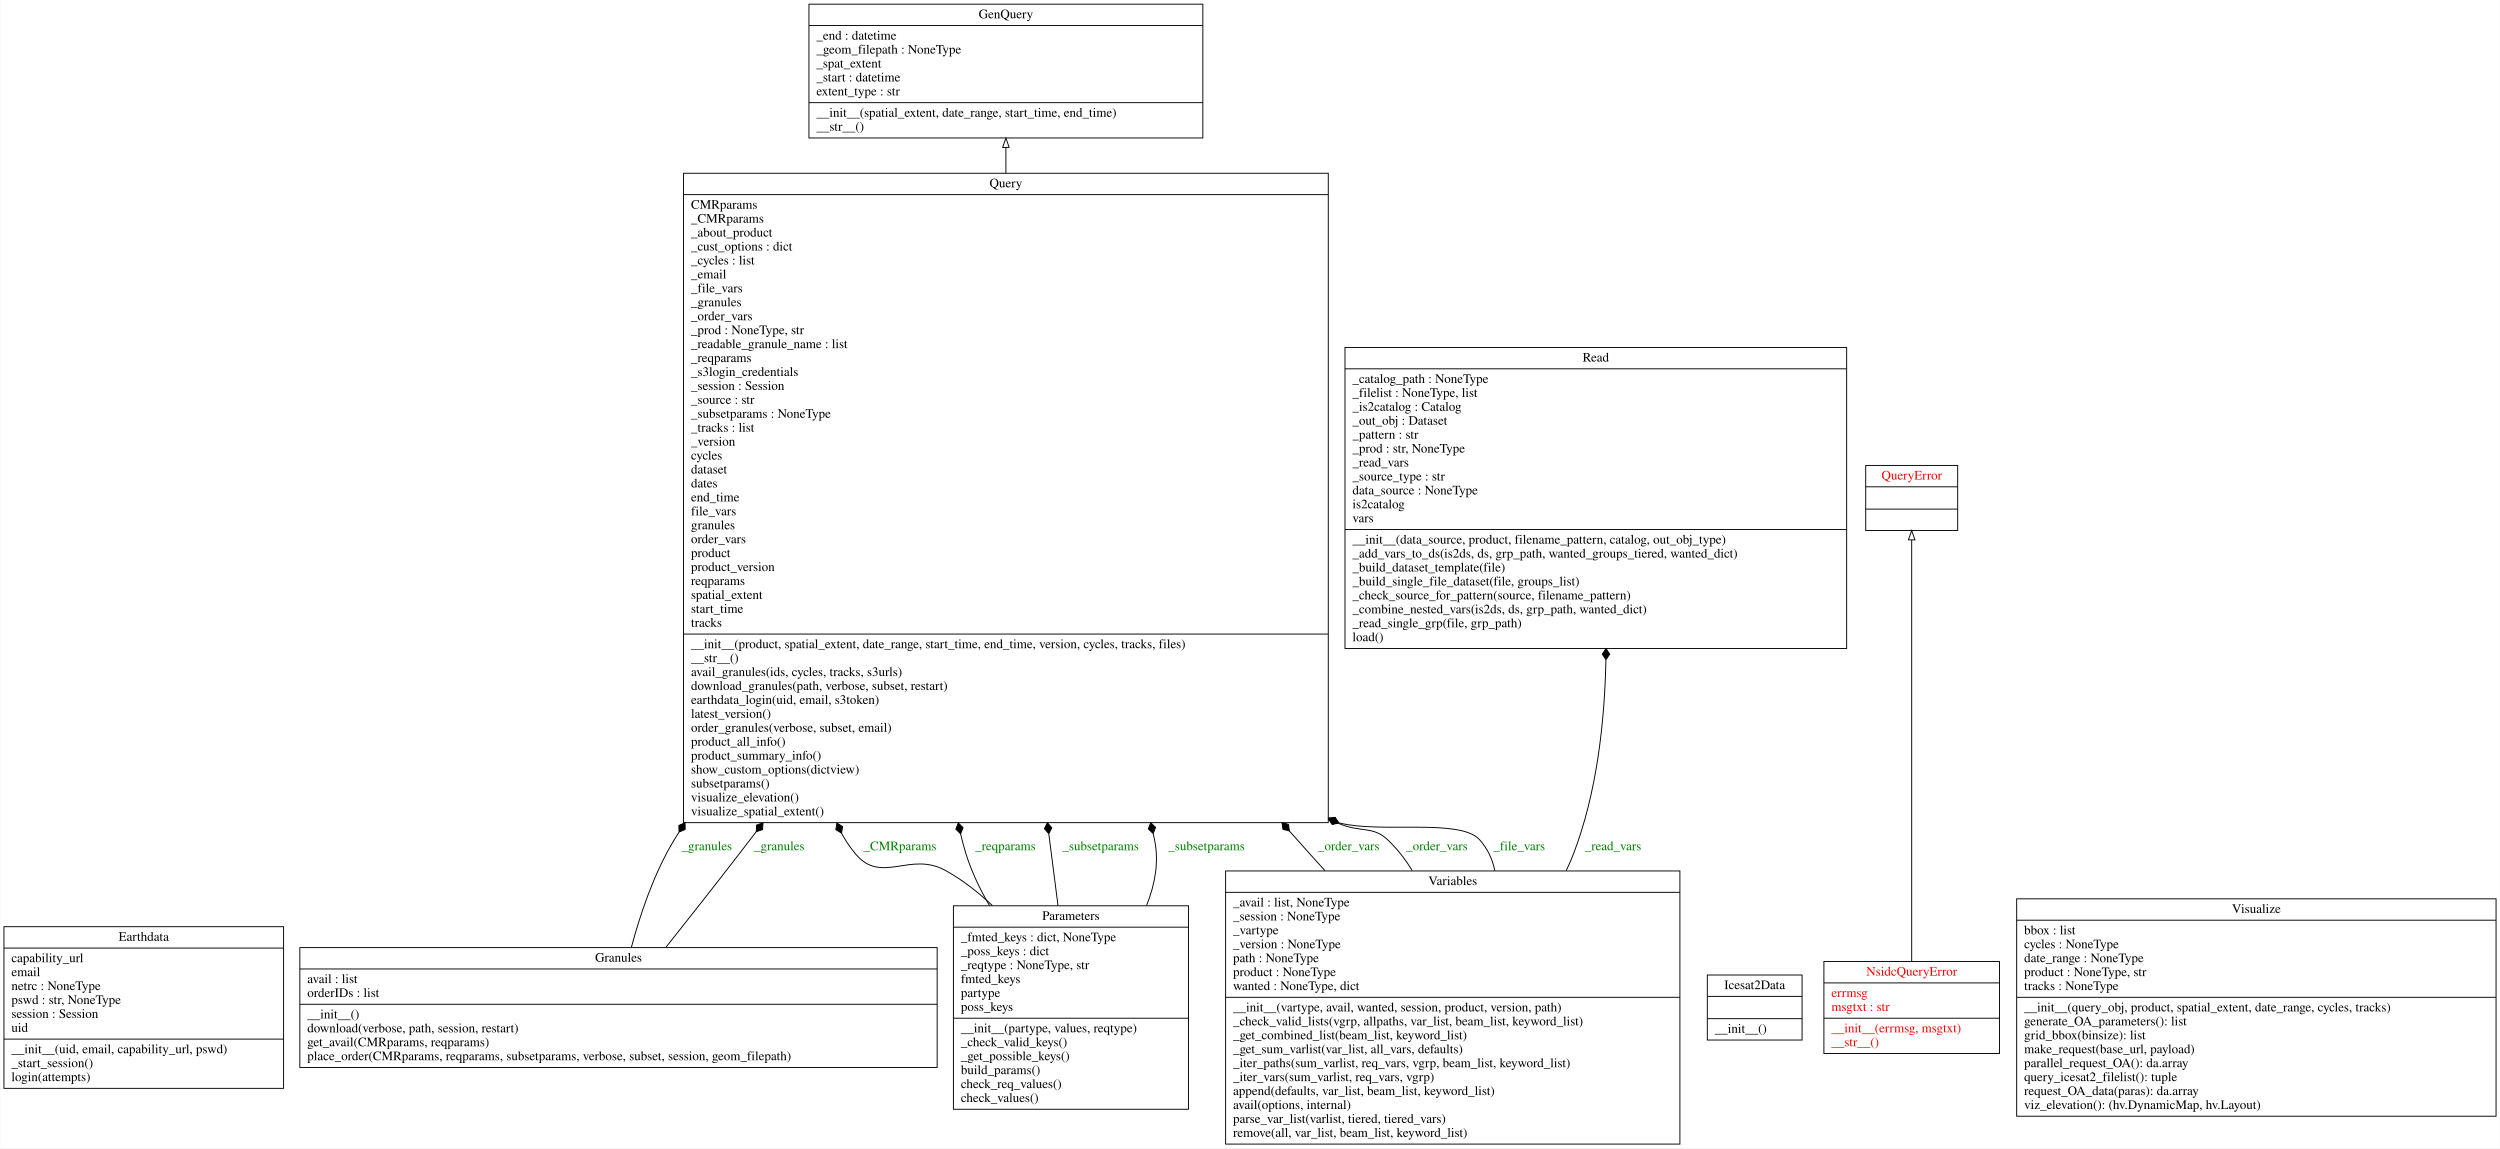
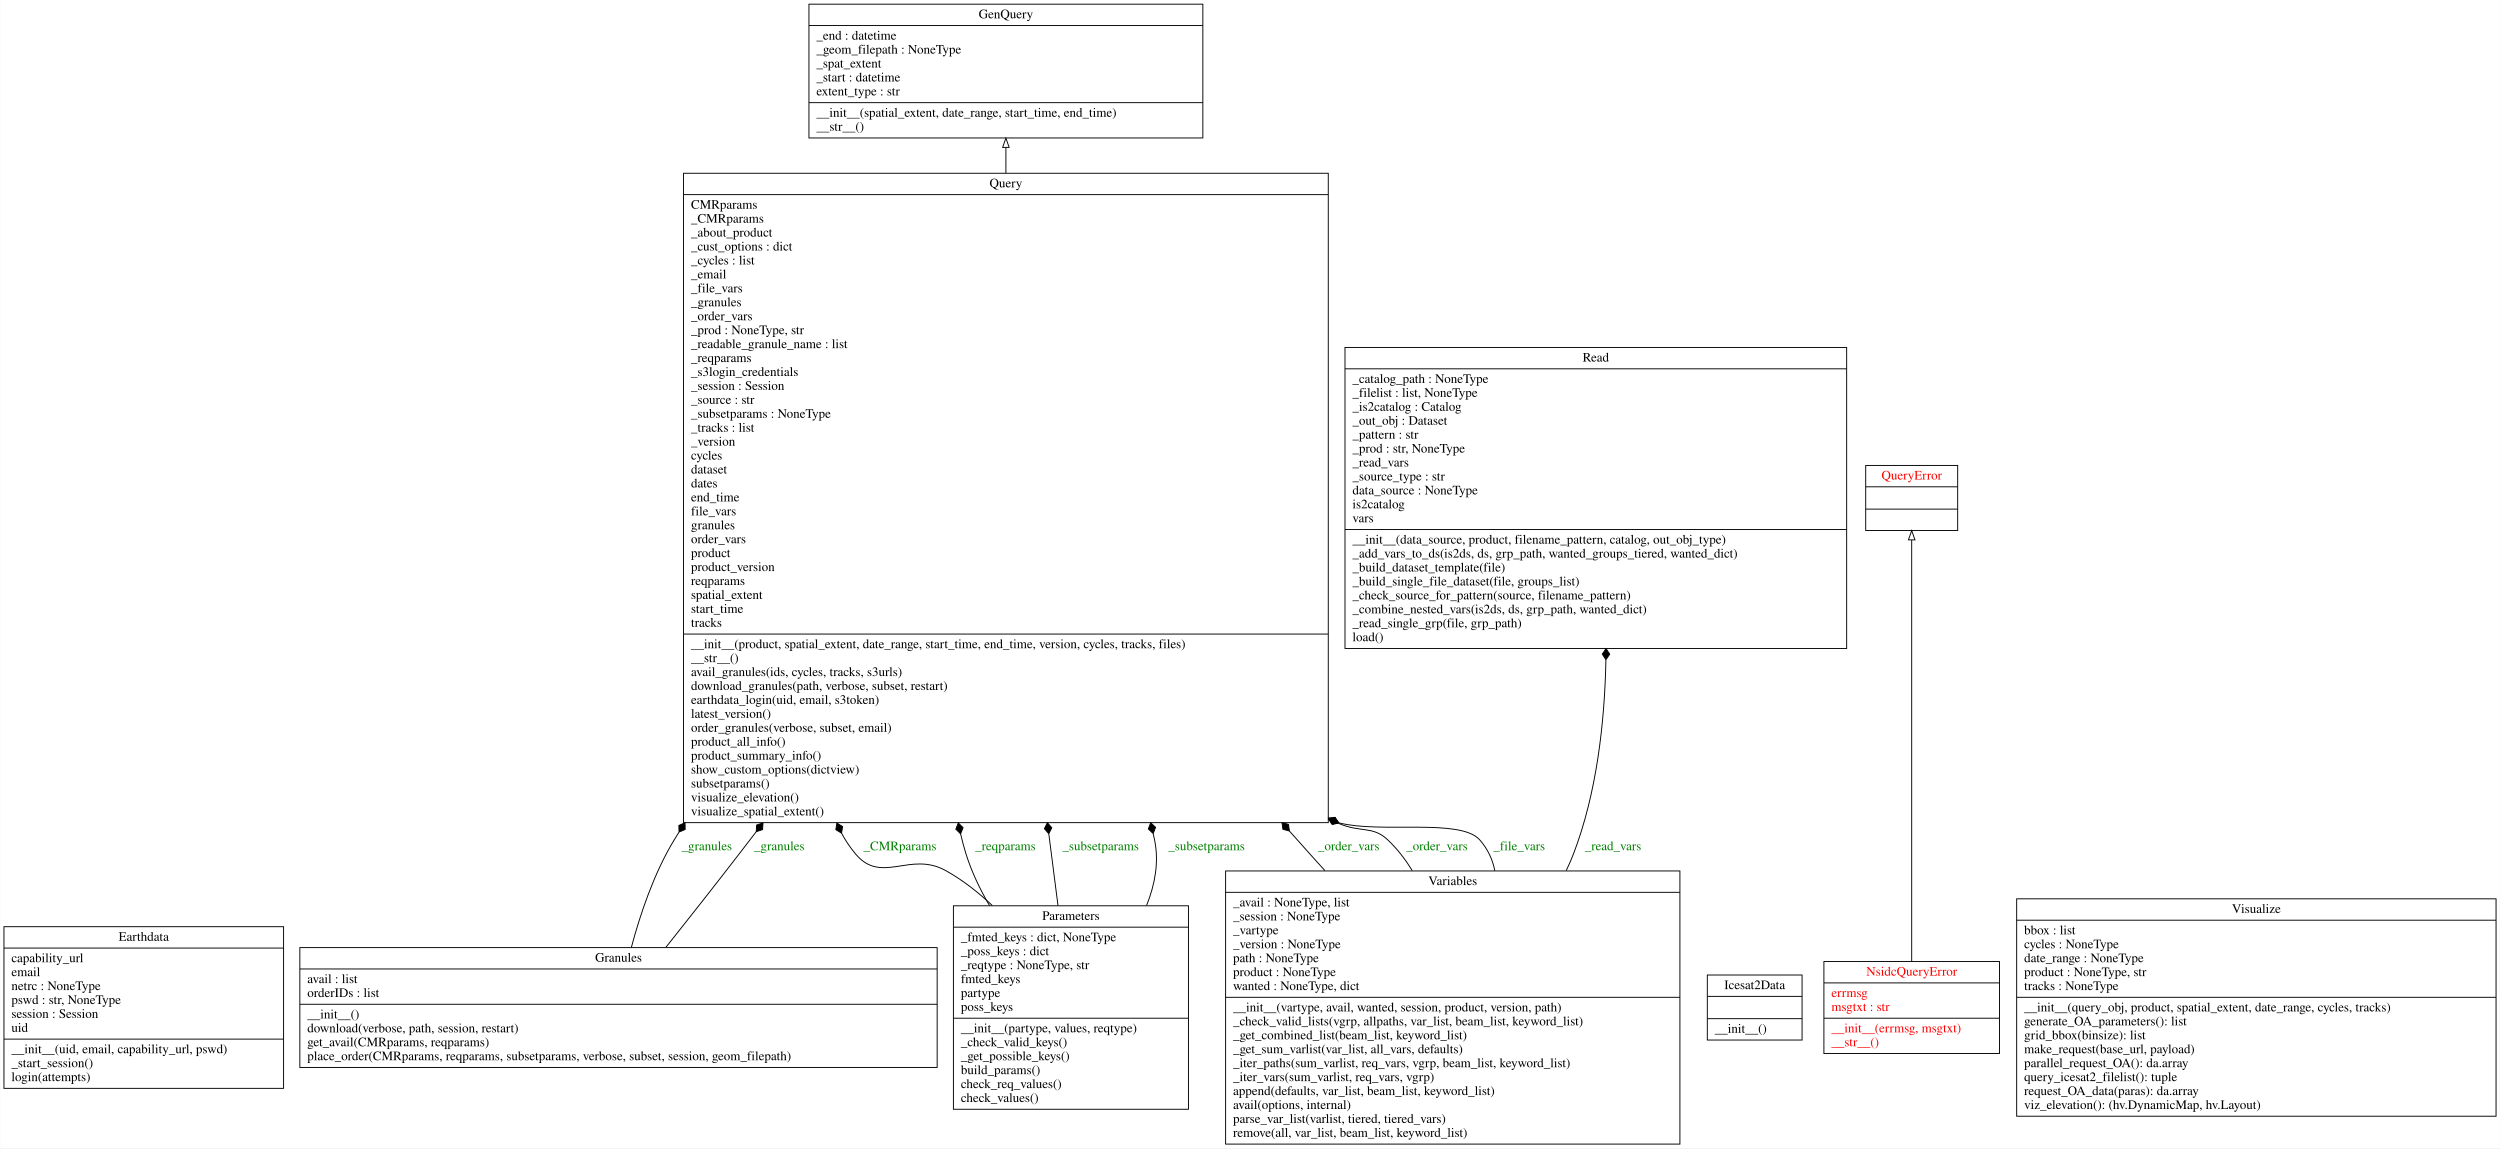
<svg xmlns="http://www.w3.org/2000/svg" width="2691pt" height="1236pt" viewBox="0.00 0.00 2690.50 1236.00">
  <g id="graph0" class="graph" transform="scale(1 1) rotate(0) translate(4 1232)">
    <polygon fill="white" stroke="transparent" points="-4,4 -4,-1232 2686.5,-1232 2686.5,4 -4,4" />
    <g id="node1" class="node">
      <polygon fill="none" stroke="black" points="0,-60.5 0,-234.5 301,-234.5 301,-60.5 0,-60.5" />
      <text text-anchor="middle" x="150.5" y="-219.3" font-family="Times,serif" font-size="14.00">Earthdata</text>
      <polyline fill="none" stroke="black" points="0,-211.5 301,-211.5 " />
      <text text-anchor="start" x="8" y="-196.3" font-family="Times,serif" font-size="14.00">capability_url</text>
      <text text-anchor="start" x="8" y="-181.3" font-family="Times,serif" font-size="14.00">email</text>
      <text text-anchor="start" x="8" y="-166.3" font-family="Times,serif" font-size="14.00">netrc : NoneType</text>
      <text text-anchor="start" x="8" y="-151.3" font-family="Times,serif" font-size="14.00">pswd : str, NoneType</text>
      <text text-anchor="start" x="8" y="-136.3" font-family="Times,serif" font-size="14.00">session : Session</text>
      <text text-anchor="start" x="8" y="-121.3" font-family="Times,serif" font-size="14.00">uid</text>
      <polyline fill="none" stroke="black" points="0,-113.5 301,-113.5 " />
      <text text-anchor="start" x="8" y="-98.3" font-family="Times,serif" font-size="14.00">__init__(uid, email, capability_url, pswd)</text>
      <text text-anchor="start" x="8" y="-83.3" font-family="Times,serif" font-size="14.00">_start_session()</text>
      <text text-anchor="start" x="8" y="-68.3" font-family="Times,serif" font-size="14.00">login(attempts)</text>
    </g>
    <g id="node2" class="node">
      <polygon fill="none" stroke="black" points="866.5,-1083.5 866.5,-1227.5 1290.5,-1227.5 1290.5,-1083.5 866.5,-1083.5" />
      <text text-anchor="middle" x="1078.5" y="-1212.3" font-family="Times,serif" font-size="14.00">GenQuery</text>
      <polyline fill="none" stroke="black" points="866.5,-1204.5 1290.5,-1204.5 " />
      <text text-anchor="start" x="874.5" y="-1189.3" font-family="Times,serif" font-size="14.00">_end : datetime</text>
      <text text-anchor="start" x="874.5" y="-1174.3" font-family="Times,serif" font-size="14.00">_geom_filepath : NoneType</text>
      <text text-anchor="start" x="874.5" y="-1159.3" font-family="Times,serif" font-size="14.00">_spat_extent</text>
      <text text-anchor="start" x="874.5" y="-1144.3" font-family="Times,serif" font-size="14.00">_start : datetime</text>
      <text text-anchor="start" x="874.5" y="-1129.3" font-family="Times,serif" font-size="14.00">extent_type : str</text>
      <polyline fill="none" stroke="black" points="866.5,-1121.5 1290.5,-1121.5 " />
      <text text-anchor="start" x="874.5" y="-1106.3" font-family="Times,serif" font-size="14.00">__init__(spatial_extent, date_range, start_time, end_time)</text>
      <text text-anchor="start" x="874.5" y="-1091.3" font-family="Times,serif" font-size="14.00">__str__()</text>
    </g>
    <g id="node3" class="node">
      <polygon fill="none" stroke="black" points="318.5,-83 318.5,-212 1004.5,-212 1004.5,-83 318.5,-83" />
      <text text-anchor="middle" x="661.5" y="-196.8" font-family="Times,serif" font-size="14.00">Granules</text>
      <polyline fill="none" stroke="black" points="318.5,-189 1004.5,-189 " />
      <text text-anchor="start" x="326.5" y="-173.8" font-family="Times,serif" font-size="14.00">avail : list</text>
      <text text-anchor="start" x="326.5" y="-158.8" font-family="Times,serif" font-size="14.00">orderIDs : list</text>
      <polyline fill="none" stroke="black" points="318.5,-151 1004.5,-151 " />
      <text text-anchor="start" x="326.5" y="-135.8" font-family="Times,serif" font-size="14.00">__init__()</text>
      <text text-anchor="start" x="326.5" y="-120.8" font-family="Times,serif" font-size="14.00">download(verbose, path, session, restart)</text>
      <text text-anchor="start" x="326.5" y="-105.8" font-family="Times,serif" font-size="14.00">get_avail(CMRparams, reqparams)</text>
      <text text-anchor="start" x="326.5" y="-90.8" font-family="Times,serif" font-size="14.00">place_order(CMRparams, reqparams, subsetparams, verbose, subset, session, geom_filepath)</text>
    </g>
    <g id="node7" class="node">
      <polygon fill="none" stroke="black" points="731.5,-346.5 731.5,-1045.5 1425.5,-1045.5 1425.5,-346.5 731.5,-346.5" />
      <text text-anchor="middle" x="1078.5" y="-1030.3" font-family="Times,serif" font-size="14.00">Query</text>
      <polyline fill="none" stroke="black" points="731.5,-1022.5 1425.5,-1022.5 " />
      <text text-anchor="start" x="739.5" y="-1007.3" font-family="Times,serif" font-size="14.00">CMRparams</text>
      <text text-anchor="start" x="739.5" y="-992.3" font-family="Times,serif" font-size="14.00">_CMRparams</text>
      <text text-anchor="start" x="739.5" y="-977.3" font-family="Times,serif" font-size="14.00">_about_product</text>
      <text text-anchor="start" x="739.5" y="-962.3" font-family="Times,serif" font-size="14.00">_cust_options : dict</text>
      <text text-anchor="start" x="739.5" y="-947.3" font-family="Times,serif" font-size="14.00">_cycles : list</text>
      <text text-anchor="start" x="739.5" y="-932.3" font-family="Times,serif" font-size="14.00">_email</text>
      <text text-anchor="start" x="739.5" y="-917.3" font-family="Times,serif" font-size="14.00">_file_vars</text>
      <text text-anchor="start" x="739.5" y="-902.3" font-family="Times,serif" font-size="14.00">_granules</text>
      <text text-anchor="start" x="739.5" y="-887.3" font-family="Times,serif" font-size="14.00">_order_vars</text>
      <text text-anchor="start" x="739.5" y="-872.3" font-family="Times,serif" font-size="14.00">_prod : NoneType, str</text>
      <text text-anchor="start" x="739.5" y="-857.3" font-family="Times,serif" font-size="14.00">_readable_granule_name : list</text>
      <text text-anchor="start" x="739.5" y="-842.3" font-family="Times,serif" font-size="14.00">_reqparams</text>
      <text text-anchor="start" x="739.5" y="-827.3" font-family="Times,serif" font-size="14.00">_s3login_credentials</text>
      <text text-anchor="start" x="739.5" y="-812.3" font-family="Times,serif" font-size="14.00">_session : Session</text>
      <text text-anchor="start" x="739.5" y="-797.3" font-family="Times,serif" font-size="14.00">_source : str</text>
      <text text-anchor="start" x="739.5" y="-782.3" font-family="Times,serif" font-size="14.00">_subsetparams : NoneType</text>
      <text text-anchor="start" x="739.5" y="-767.3" font-family="Times,serif" font-size="14.00">_tracks : list</text>
      <text text-anchor="start" x="739.5" y="-752.3" font-family="Times,serif" font-size="14.00">_version</text>
      <text text-anchor="start" x="739.5" y="-737.3" font-family="Times,serif" font-size="14.00">cycles</text>
      <text text-anchor="start" x="739.5" y="-722.3" font-family="Times,serif" font-size="14.00">dataset</text>
      <text text-anchor="start" x="739.5" y="-707.3" font-family="Times,serif" font-size="14.00">dates</text>
      <text text-anchor="start" x="739.5" y="-692.3" font-family="Times,serif" font-size="14.00">end_time</text>
      <text text-anchor="start" x="739.5" y="-677.3" font-family="Times,serif" font-size="14.00">file_vars</text>
      <text text-anchor="start" x="739.5" y="-662.3" font-family="Times,serif" font-size="14.00">granules</text>
      <text text-anchor="start" x="739.5" y="-647.3" font-family="Times,serif" font-size="14.00">order_vars</text>
      <text text-anchor="start" x="739.5" y="-632.3" font-family="Times,serif" font-size="14.00">product</text>
      <text text-anchor="start" x="739.5" y="-617.3" font-family="Times,serif" font-size="14.00">product_version</text>
      <text text-anchor="start" x="739.5" y="-602.3" font-family="Times,serif" font-size="14.00">reqparams</text>
      <text text-anchor="start" x="739.5" y="-587.3" font-family="Times,serif" font-size="14.00">spatial_extent</text>
      <text text-anchor="start" x="739.5" y="-572.3" font-family="Times,serif" font-size="14.00">start_time</text>
      <text text-anchor="start" x="739.5" y="-557.3" font-family="Times,serif" font-size="14.00">tracks</text>
      <polyline fill="none" stroke="black" points="731.5,-549.5 1425.5,-549.5 " />
      <text text-anchor="start" x="739.5" y="-534.3" font-family="Times,serif" font-size="14.00">__init__(product, spatial_extent, date_range, start_time, end_time, version, cycles, tracks, files)</text>
      <text text-anchor="start" x="739.5" y="-519.3" font-family="Times,serif" font-size="14.00">__str__()</text>
      <text text-anchor="start" x="739.5" y="-504.3" font-family="Times,serif" font-size="14.00">avail_granules(ids, cycles, tracks, s3urls)</text>
      <text text-anchor="start" x="739.5" y="-489.3" font-family="Times,serif" font-size="14.00">download_granules(path, verbose, subset, restart)</text>
      <text text-anchor="start" x="739.5" y="-474.3" font-family="Times,serif" font-size="14.00">earthdata_login(uid, email, s3token)</text>
      <text text-anchor="start" x="739.5" y="-459.3" font-family="Times,serif" font-size="14.00">latest_version()</text>
      <text text-anchor="start" x="739.5" y="-444.3" font-family="Times,serif" font-size="14.00">order_granules(verbose, subset, email)</text>
      <text text-anchor="start" x="739.5" y="-429.3" font-family="Times,serif" font-size="14.00">product_all_info()</text>
      <text text-anchor="start" x="739.5" y="-414.3" font-family="Times,serif" font-size="14.00">product_summary_info()</text>
      <text text-anchor="start" x="739.5" y="-399.3" font-family="Times,serif" font-size="14.00">show_custom_options(dictview)</text>
      <text text-anchor="start" x="739.5" y="-384.3" font-family="Times,serif" font-size="14.00">subsetparams()</text>
      <text text-anchor="start" x="739.5" y="-369.3" font-family="Times,serif" font-size="14.00">visualize_elevation()</text>
      <text text-anchor="start" x="739.5" y="-354.3" font-family="Times,serif" font-size="14.00">visualize_spatial_extent()</text>
    </g>
    <g id="edge7" class="edge">
      <path fill="none" stroke="black" d="M675.32,-212.15C684.86,-247.91 699.79,-292.36 721.5,-328 723.14,-330.7 724.81,-333.39 726.5,-336.08" />
      <polygon fill="black" stroke="black" points="726.66,-336.33 733.26,-339.22 733.12,-346.43 726.52,-343.54 726.66,-336.33" />
      <text text-anchor="middle" x="756.5" y="-316.8" font-family="Times,serif" font-size="14.00" fill="green">_granules</text>
    </g>
    <g id="edge8" class="edge">
      <path fill="none" stroke="black" d="M712.49,-212.27C736.62,-242.64 765.73,-279.55 791.5,-313 797.48,-320.77 803.53,-328.63 809.61,-336.56" />
      <polygon fill="black" stroke="black" points="809.76,-336.75 816.58,-339.08 817.05,-346.28 810.23,-343.95 809.76,-336.75" />
      <text text-anchor="middle" x="834.5" y="-316.8" font-family="Times,serif" font-size="14.00" fill="green">_granules</text>
    </g>
    <g id="node4" class="node">
      <polygon fill="none" stroke="black" points="1833.5,-112.5 1833.5,-182.5 1935.5,-182.5 1935.5,-112.5 1833.5,-112.5" />
      <text text-anchor="middle" x="1884.5" y="-167.3" font-family="Times,serif" font-size="14.00">Icesat2Data</text>
      <polyline fill="none" stroke="black" points="1833.5,-159.5 1935.5,-159.5 " />
      <polyline fill="none" stroke="black" points="1833.5,-135.5 1935.5,-135.5 " />
      <text text-anchor="start" x="1841.5" y="-120.3" font-family="Times,serif" font-size="14.00">__init__()</text>
    </g>
    <g id="node5" class="node">
      <polygon fill="none" stroke="black" points="1959,-98 1959,-197 2148,-197 2148,-98 1959,-98" />
      <text text-anchor="middle" x="2053.5" y="-181.8" font-family="Times,serif" font-size="14.00" fill="red">NsidcQueryError</text>
      <polyline fill="none" stroke="black" points="1959,-174 2148,-174 " />
      <text text-anchor="start" x="1967" y="-158.8" font-family="Times,serif" font-size="14.00" fill="red">errmsg</text>
      <text text-anchor="start" x="1967" y="-143.8" font-family="Times,serif" font-size="14.00" fill="red">msgtxt : str</text>
      <polyline fill="none" stroke="black" points="1959,-136 2148,-136 " />
      <text text-anchor="start" x="1967" y="-120.8" font-family="Times,serif" font-size="14.00" fill="red">__init__(errmsg, msgtxt)</text>
      <text text-anchor="start" x="1967" y="-105.8" font-family="Times,serif" font-size="14.00" fill="red">__str__()</text>
    </g>
    <g id="node8" class="node">
      <polygon fill="none" stroke="black" points="2004,-661 2004,-731 2103,-731 2103,-661 2004,-661" />
      <text text-anchor="middle" x="2053.5" y="-715.8" font-family="Times,serif" font-size="14.00" fill="red">QueryError</text>
      <polyline fill="none" stroke="black" points="2004,-708 2103,-708 " />
      <polyline fill="none" stroke="black" points="2004,-684 2103,-684 " />
      <text text-anchor="middle" x="2053.5" y="-668.8" font-family="Times,serif" font-size="14.00" fill="red"> </text>
    </g>
    <g id="edge1" class="edge">
      <path fill="none" stroke="black" d="M2053.5,-197.48C2053.5,-302.87 2053.5,-549.76 2053.5,-650.76" />
      <polygon fill="none" stroke="black" points="2050,-650.92 2053.5,-660.92 2057,-650.92 2050,-650.92" />
    </g>
    <g id="node6" class="node">
      <polygon fill="none" stroke="black" points="1022,-38 1022,-257 1275,-257 1275,-38 1022,-38" />
      <text text-anchor="middle" x="1148.5" y="-241.8" font-family="Times,serif" font-size="14.00">Parameters</text>
      <polyline fill="none" stroke="black" points="1022,-234 1275,-234 " />
      <text text-anchor="start" x="1030" y="-218.8" font-family="Times,serif" font-size="14.00">_fmted_keys : dict, NoneType</text>
      <text text-anchor="start" x="1030" y="-203.8" font-family="Times,serif" font-size="14.00">_poss_keys : dict</text>
      <text text-anchor="start" x="1030" y="-188.8" font-family="Times,serif" font-size="14.00">_reqtype : NoneType, str</text>
      <text text-anchor="start" x="1030" y="-173.8" font-family="Times,serif" font-size="14.00">fmted_keys</text>
      <text text-anchor="start" x="1030" y="-158.8" font-family="Times,serif" font-size="14.00">partype</text>
      <text text-anchor="start" x="1030" y="-143.8" font-family="Times,serif" font-size="14.00">poss_keys</text>
      <polyline fill="none" stroke="black" points="1022,-136 1275,-136 " />
      <text text-anchor="start" x="1030" y="-120.8" font-family="Times,serif" font-size="14.00">__init__(partype, values, reqtype)</text>
      <text text-anchor="start" x="1030" y="-105.8" font-family="Times,serif" font-size="14.00">_check_valid_keys()</text>
      <text text-anchor="start" x="1030" y="-90.8" font-family="Times,serif" font-size="14.00">_get_possible_keys()</text>
      <text text-anchor="start" x="1030" y="-75.8" font-family="Times,serif" font-size="14.00">build_params()</text>
      <text text-anchor="start" x="1030" y="-60.8" font-family="Times,serif" font-size="14.00">check_req_values()</text>
      <text text-anchor="start" x="1030" y="-45.8" font-family="Times,serif" font-size="14.00">check_values()</text>
    </g>
    <g id="edge3" class="edge">
      <path fill="none" stroke="black" d="M1063.82,-257.34C1048.44,-271.81 1031.51,-285.05 1013.5,-295 975.12,-316.21 944.53,-279.29 916.5,-313 910.55,-320.15 905.62,-327.56 901.61,-335.17" />
      <polygon fill="black" stroke="black" points="901.6,-335.18 902.7,-342.3 896.54,-346.06 895.45,-338.93 901.6,-335.18" />
      <text text-anchor="middle" x="964.5" y="-316.8" font-family="Times,serif" font-size="14.00" fill="green">_CMRparams</text>
    </g>
    <g id="edge4" class="edge">
      <path fill="none" stroke="black" d="M1060.96,-257.05C1050.52,-274.87 1041.46,-293.81 1035.5,-313 1033.32,-320.03 1031.41,-327.16 1029.74,-334.37" />
      <polygon fill="black" stroke="black" points="1029.73,-334.42 1032.4,-341.12 1027.25,-346.16 1024.58,-339.47 1029.73,-334.42" />
      <text text-anchor="middle" x="1078" y="-316.8" font-family="Times,serif" font-size="14.00" fill="green">_reqparams</text>
    </g>
    <g id="edge5" class="edge">
      <path fill="none" stroke="black" d="M1134.59,-257.12C1131.57,-280.65 1128.23,-306.76 1124.71,-334.2" />
      <polygon fill="black" stroke="black" points="1124.67,-334.56 1127.87,-341.02 1123.14,-346.46 1119.94,-340 1124.67,-334.56" />
      <text text-anchor="middle" x="1180.5" y="-316.8" font-family="Times,serif" font-size="14.00" fill="green">_subsetparams</text>
    </g>
    <g id="edge6" class="edge">
      <path fill="none" stroke="black" d="M1229.88,-257.24C1239.01,-279.87 1243.48,-304.11 1238.5,-328 1238.04,-330.2 1237.57,-332.4 1237.08,-334.61" />
      <polygon fill="black" stroke="black" points="1237.05,-334.74 1239.6,-341.48 1234.35,-346.43 1231.81,-339.69 1237.05,-334.74" />
      <text text-anchor="middle" x="1294.5" y="-316.8" font-family="Times,serif" font-size="14.00" fill="green">_subsetparams</text>
    </g>
    <g id="edge2" class="edge">
      <path fill="none" stroke="black" d="M1078.5,-1045.79C1078.5,-1055.29 1078.5,-1064.4 1078.5,-1073.03" />
      <polygon fill="none" stroke="black" points="1075,-1073.31 1078.5,-1083.31 1082,-1073.31 1075,-1073.31" />
    </g>
    <g id="node9" class="node">
      <polygon fill="none" stroke="black" points="1443.5,-534 1443.5,-858 1983.5,-858 1983.5,-534 1443.5,-534" />
      <text text-anchor="middle" x="1713.5" y="-842.8" font-family="Times,serif" font-size="14.00">Read</text>
      <polyline fill="none" stroke="black" points="1443.5,-835 1983.5,-835 " />
      <text text-anchor="start" x="1451.5" y="-819.8" font-family="Times,serif" font-size="14.00">_catalog_path : NoneType</text>
-       <text text-anchor="start" x="1451.5" y="-804.8" font-family="Times,serif" font-size="14.00">_filelist : NoneType, list</text>
+       <text text-anchor="start" x="1451.5" y="-804.8" font-family="Times,serif" font-size="14.00">_filelist : list, NoneType</text>
      <text text-anchor="start" x="1451.5" y="-789.8" font-family="Times,serif" font-size="14.00">_is2catalog : Catalog</text>
      <text text-anchor="start" x="1451.5" y="-774.8" font-family="Times,serif" font-size="14.00">_out_obj : Dataset</text>
      <text text-anchor="start" x="1451.5" y="-759.8" font-family="Times,serif" font-size="14.00">_pattern : str</text>
      <text text-anchor="start" x="1451.5" y="-744.8" font-family="Times,serif" font-size="14.00">_prod : str, NoneType</text>
      <text text-anchor="start" x="1451.5" y="-729.8" font-family="Times,serif" font-size="14.00">_read_vars</text>
      <text text-anchor="start" x="1451.5" y="-714.8" font-family="Times,serif" font-size="14.00">_source_type : str</text>
      <text text-anchor="start" x="1451.5" y="-699.8" font-family="Times,serif" font-size="14.00">data_source : NoneType</text>
      <text text-anchor="start" x="1451.5" y="-684.8" font-family="Times,serif" font-size="14.00">is2catalog</text>
      <text text-anchor="start" x="1451.5" y="-669.8" font-family="Times,serif" font-size="14.00">vars</text>
      <polyline fill="none" stroke="black" points="1443.5,-662 1983.5,-662 " />
      <text text-anchor="start" x="1451.5" y="-646.8" font-family="Times,serif" font-size="14.00">__init__(data_source, product, filename_pattern, catalog, out_obj_type)</text>
      <text text-anchor="start" x="1451.5" y="-631.8" font-family="Times,serif" font-size="14.00">_add_vars_to_ds(is2ds, ds, grp_path, wanted_groups_tiered, wanted_dict)</text>
      <text text-anchor="start" x="1451.5" y="-616.8" font-family="Times,serif" font-size="14.00">_build_dataset_template(file)</text>
      <text text-anchor="start" x="1451.5" y="-601.8" font-family="Times,serif" font-size="14.00">_build_single_file_dataset(file, groups_list)</text>
      <text text-anchor="start" x="1451.5" y="-586.8" font-family="Times,serif" font-size="14.00">_check_source_for_pattern(source, filename_pattern)</text>
      <text text-anchor="start" x="1451.5" y="-571.8" font-family="Times,serif" font-size="14.00">_combine_nested_vars(is2ds, ds, grp_path, wanted_dict)</text>
      <text text-anchor="start" x="1451.5" y="-556.8" font-family="Times,serif" font-size="14.00">_read_single_grp(file, grp_path)</text>
      <text text-anchor="start" x="1451.5" y="-541.8" font-family="Times,serif" font-size="14.00">load()</text>
    </g>
    <g id="node10" class="node">
      <polygon fill="none" stroke="black" points="1315,-0.5 1315,-294.5 1804,-294.5 1804,-0.5 1315,-0.5" />
      <text text-anchor="middle" x="1559.5" y="-279.3" font-family="Times,serif" font-size="14.00">Variables</text>
      <polyline fill="none" stroke="black" points="1315,-271.5 1804,-271.5 " />
-       <text text-anchor="start" x="1323" y="-256.3" font-family="Times,serif" font-size="14.00">_avail : list, NoneType</text>
+       <text text-anchor="start" x="1323" y="-256.3" font-family="Times,serif" font-size="14.00">_avail : NoneType, list</text>
      <text text-anchor="start" x="1323" y="-241.3" font-family="Times,serif" font-size="14.00">_session : NoneType</text>
      <text text-anchor="start" x="1323" y="-226.3" font-family="Times,serif" font-size="14.00">_vartype</text>
      <text text-anchor="start" x="1323" y="-211.3" font-family="Times,serif" font-size="14.00">_version : NoneType</text>
      <text text-anchor="start" x="1323" y="-196.3" font-family="Times,serif" font-size="14.00">path : NoneType</text>
      <text text-anchor="start" x="1323" y="-181.3" font-family="Times,serif" font-size="14.00">product : NoneType</text>
      <text text-anchor="start" x="1323" y="-166.3" font-family="Times,serif" font-size="14.00">wanted : NoneType, dict</text>
      <polyline fill="none" stroke="black" points="1315,-158.5 1804,-158.5 " />
      <text text-anchor="start" x="1323" y="-143.3" font-family="Times,serif" font-size="14.00">__init__(vartype, avail, wanted, session, product, version, path)</text>
      <text text-anchor="start" x="1323" y="-128.3" font-family="Times,serif" font-size="14.00">_check_valid_lists(vgrp, allpaths, var_list, beam_list, keyword_list)</text>
      <text text-anchor="start" x="1323" y="-113.3" font-family="Times,serif" font-size="14.00">_get_combined_list(beam_list, keyword_list)</text>
      <text text-anchor="start" x="1323" y="-98.3" font-family="Times,serif" font-size="14.00">_get_sum_varlist(var_list, all_vars, defaults)</text>
      <text text-anchor="start" x="1323" y="-83.3" font-family="Times,serif" font-size="14.00">_iter_paths(sum_varlist, req_vars, vgrp, beam_list, keyword_list)</text>
      <text text-anchor="start" x="1323" y="-68.3" font-family="Times,serif" font-size="14.00">_iter_vars(sum_varlist, req_vars, vgrp)</text>
      <text text-anchor="start" x="1323" y="-53.3" font-family="Times,serif" font-size="14.00">append(defaults, var_list, beam_list, keyword_list)</text>
      <text text-anchor="start" x="1323" y="-38.3" font-family="Times,serif" font-size="14.00">avail(options, internal)</text>
      <text text-anchor="start" x="1323" y="-23.3" font-family="Times,serif" font-size="14.00">parse_var_list(varlist, tiered, tiered_vars)</text>
      <text text-anchor="start" x="1323" y="-8.3" font-family="Times,serif" font-size="14.00">remove(all, var_list, beam_list, keyword_list)</text>
    </g>
    <g id="edge9" class="edge">
      <path fill="none" stroke="black" d="M1421.89,-294.84C1416.33,-300.95 1410.85,-307.03 1405.5,-313 1398.28,-321.06 1391,-329.24 1383.67,-337.5" />
      <polygon fill="black" stroke="black" points="1383.66,-337.51 1382.68,-344.65 1375.7,-346.49 1376.69,-339.35 1383.66,-337.51" />
      <text text-anchor="middle" x="1447.5" y="-316.8" font-family="Times,serif" font-size="14.00" fill="green">_order_vars</text>
    </g>
    <g id="edge10" class="edge">
      <path fill="none" stroke="black" d="M1515.93,-294.85C1508.45,-307.03 1499.71,-318.35 1489.5,-328 1473.15,-343.47 1460.13,-335.42 1436.47,-345.79" />
      <polygon fill="black" stroke="black" points="1436.26,-345.9 1432.81,-352.23 1425.64,-351.48 1429.09,-345.15 1436.26,-345.9" />
      <text text-anchor="middle" x="1542.5" y="-316.8" font-family="Times,serif" font-size="14.00" fill="green">_order_vars</text>
    </g>
    <g id="edge11" class="edge">
      <path fill="none" stroke="black" d="M1604.8,-294.77C1602.33,-306.88 1597.21,-318.21 1588.5,-328 1567.56,-351.53 1482.21,-334.67 1437.26,-346.23" />
      <polygon fill="black" stroke="black" points="1437.06,-346.3 1432.73,-352.07 1425.74,-350.3 1430.07,-344.53 1437.06,-346.3" />
      <text text-anchor="middle" x="1631" y="-316.8" font-family="Times,serif" font-size="14.00" fill="green">_file_vars</text>
    </g>
    <g id="edge12" class="edge">
      <path fill="none" stroke="black" d="M1681.59,-294.81C1684.5,-300.81 1687.16,-306.88 1689.5,-313 1714.5,-378.28 1723.01,-454.42 1724.36,-521.47" />
      <polygon fill="black" stroke="black" points="1724.36,-521.88 1728.44,-527.82 1724.53,-533.88 1720.44,-527.93 1724.36,-521.88" />
      <text text-anchor="middle" x="1732" y="-316.8" font-family="Times,serif" font-size="14.00" fill="green">_read_vars</text>
    </g>
    <g id="node11" class="node">
      <polygon fill="none" stroke="black" points="2166.5,-30.5 2166.5,-264.5 2682.5,-264.5 2682.5,-30.5 2166.5,-30.5" />
      <text text-anchor="middle" x="2424.5" y="-249.3" font-family="Times,serif" font-size="14.00">Visualize</text>
      <polyline fill="none" stroke="black" points="2166.5,-241.5 2682.5,-241.5 " />
      <text text-anchor="start" x="2174.5" y="-226.3" font-family="Times,serif" font-size="14.00">bbox : list</text>
      <text text-anchor="start" x="2174.5" y="-211.3" font-family="Times,serif" font-size="14.00">cycles : NoneType</text>
      <text text-anchor="start" x="2174.5" y="-196.3" font-family="Times,serif" font-size="14.00">date_range : NoneType</text>
      <text text-anchor="start" x="2174.5" y="-181.3" font-family="Times,serif" font-size="14.00">product : NoneType, str</text>
      <text text-anchor="start" x="2174.5" y="-166.3" font-family="Times,serif" font-size="14.00">tracks : NoneType</text>
      <polyline fill="none" stroke="black" points="2166.5,-158.5 2682.5,-158.5 " />
      <text text-anchor="start" x="2174.5" y="-143.3" font-family="Times,serif" font-size="14.00">__init__(query_obj, product, spatial_extent, date_range, cycles, tracks)</text>
      <text text-anchor="start" x="2174.5" y="-128.3" font-family="Times,serif" font-size="14.00">generate_OA_parameters(): list</text>
      <text text-anchor="start" x="2174.5" y="-113.3" font-family="Times,serif" font-size="14.00">grid_bbox(binsize): list</text>
      <text text-anchor="start" x="2174.5" y="-98.3" font-family="Times,serif" font-size="14.00">make_request(base_url, payload)</text>
      <text text-anchor="start" x="2174.5" y="-83.3" font-family="Times,serif" font-size="14.00">parallel_request_OA(): da.array</text>
      <text text-anchor="start" x="2174.5" y="-68.3" font-family="Times,serif" font-size="14.00">query_icesat2_filelist(): tuple</text>
      <text text-anchor="start" x="2174.5" y="-53.3" font-family="Times,serif" font-size="14.00">request_OA_data(paras): da.array</text>
      <text text-anchor="start" x="2174.5" y="-38.3" font-family="Times,serif" font-size="14.00">viz_elevation(): (hv.DynamicMap, hv.Layout)</text>
    </g>
  </g>
</svg>
